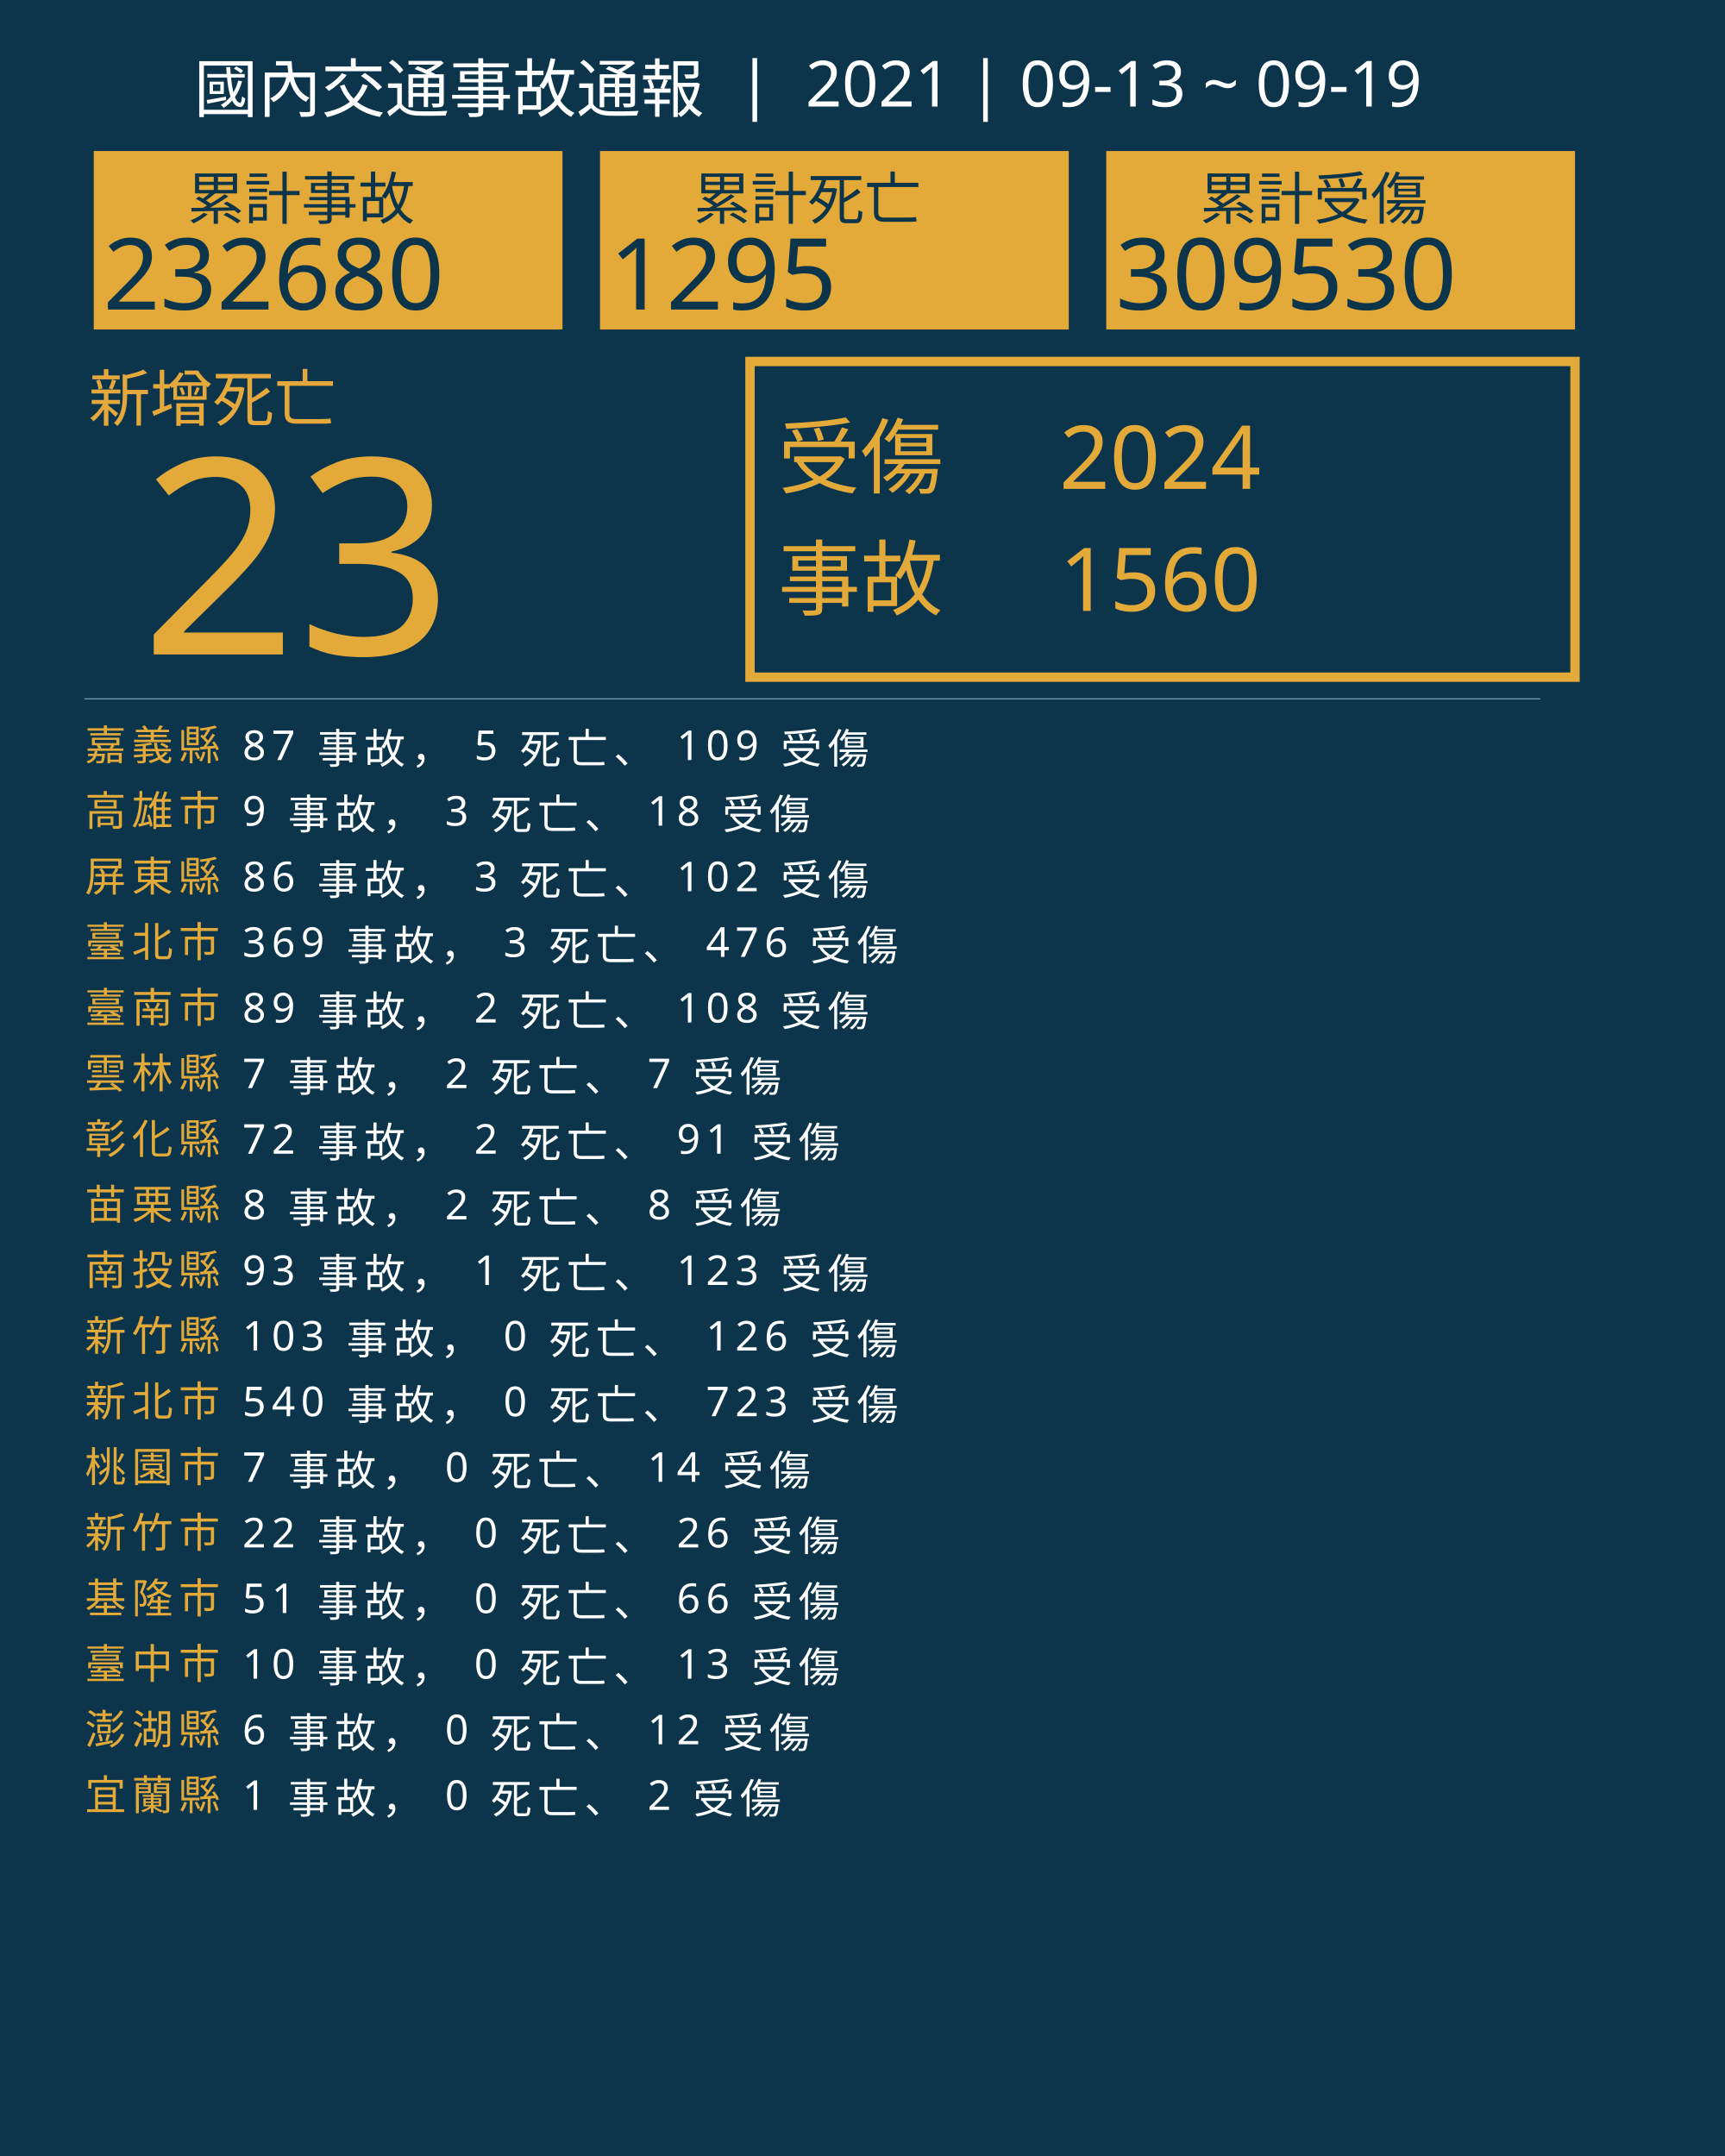
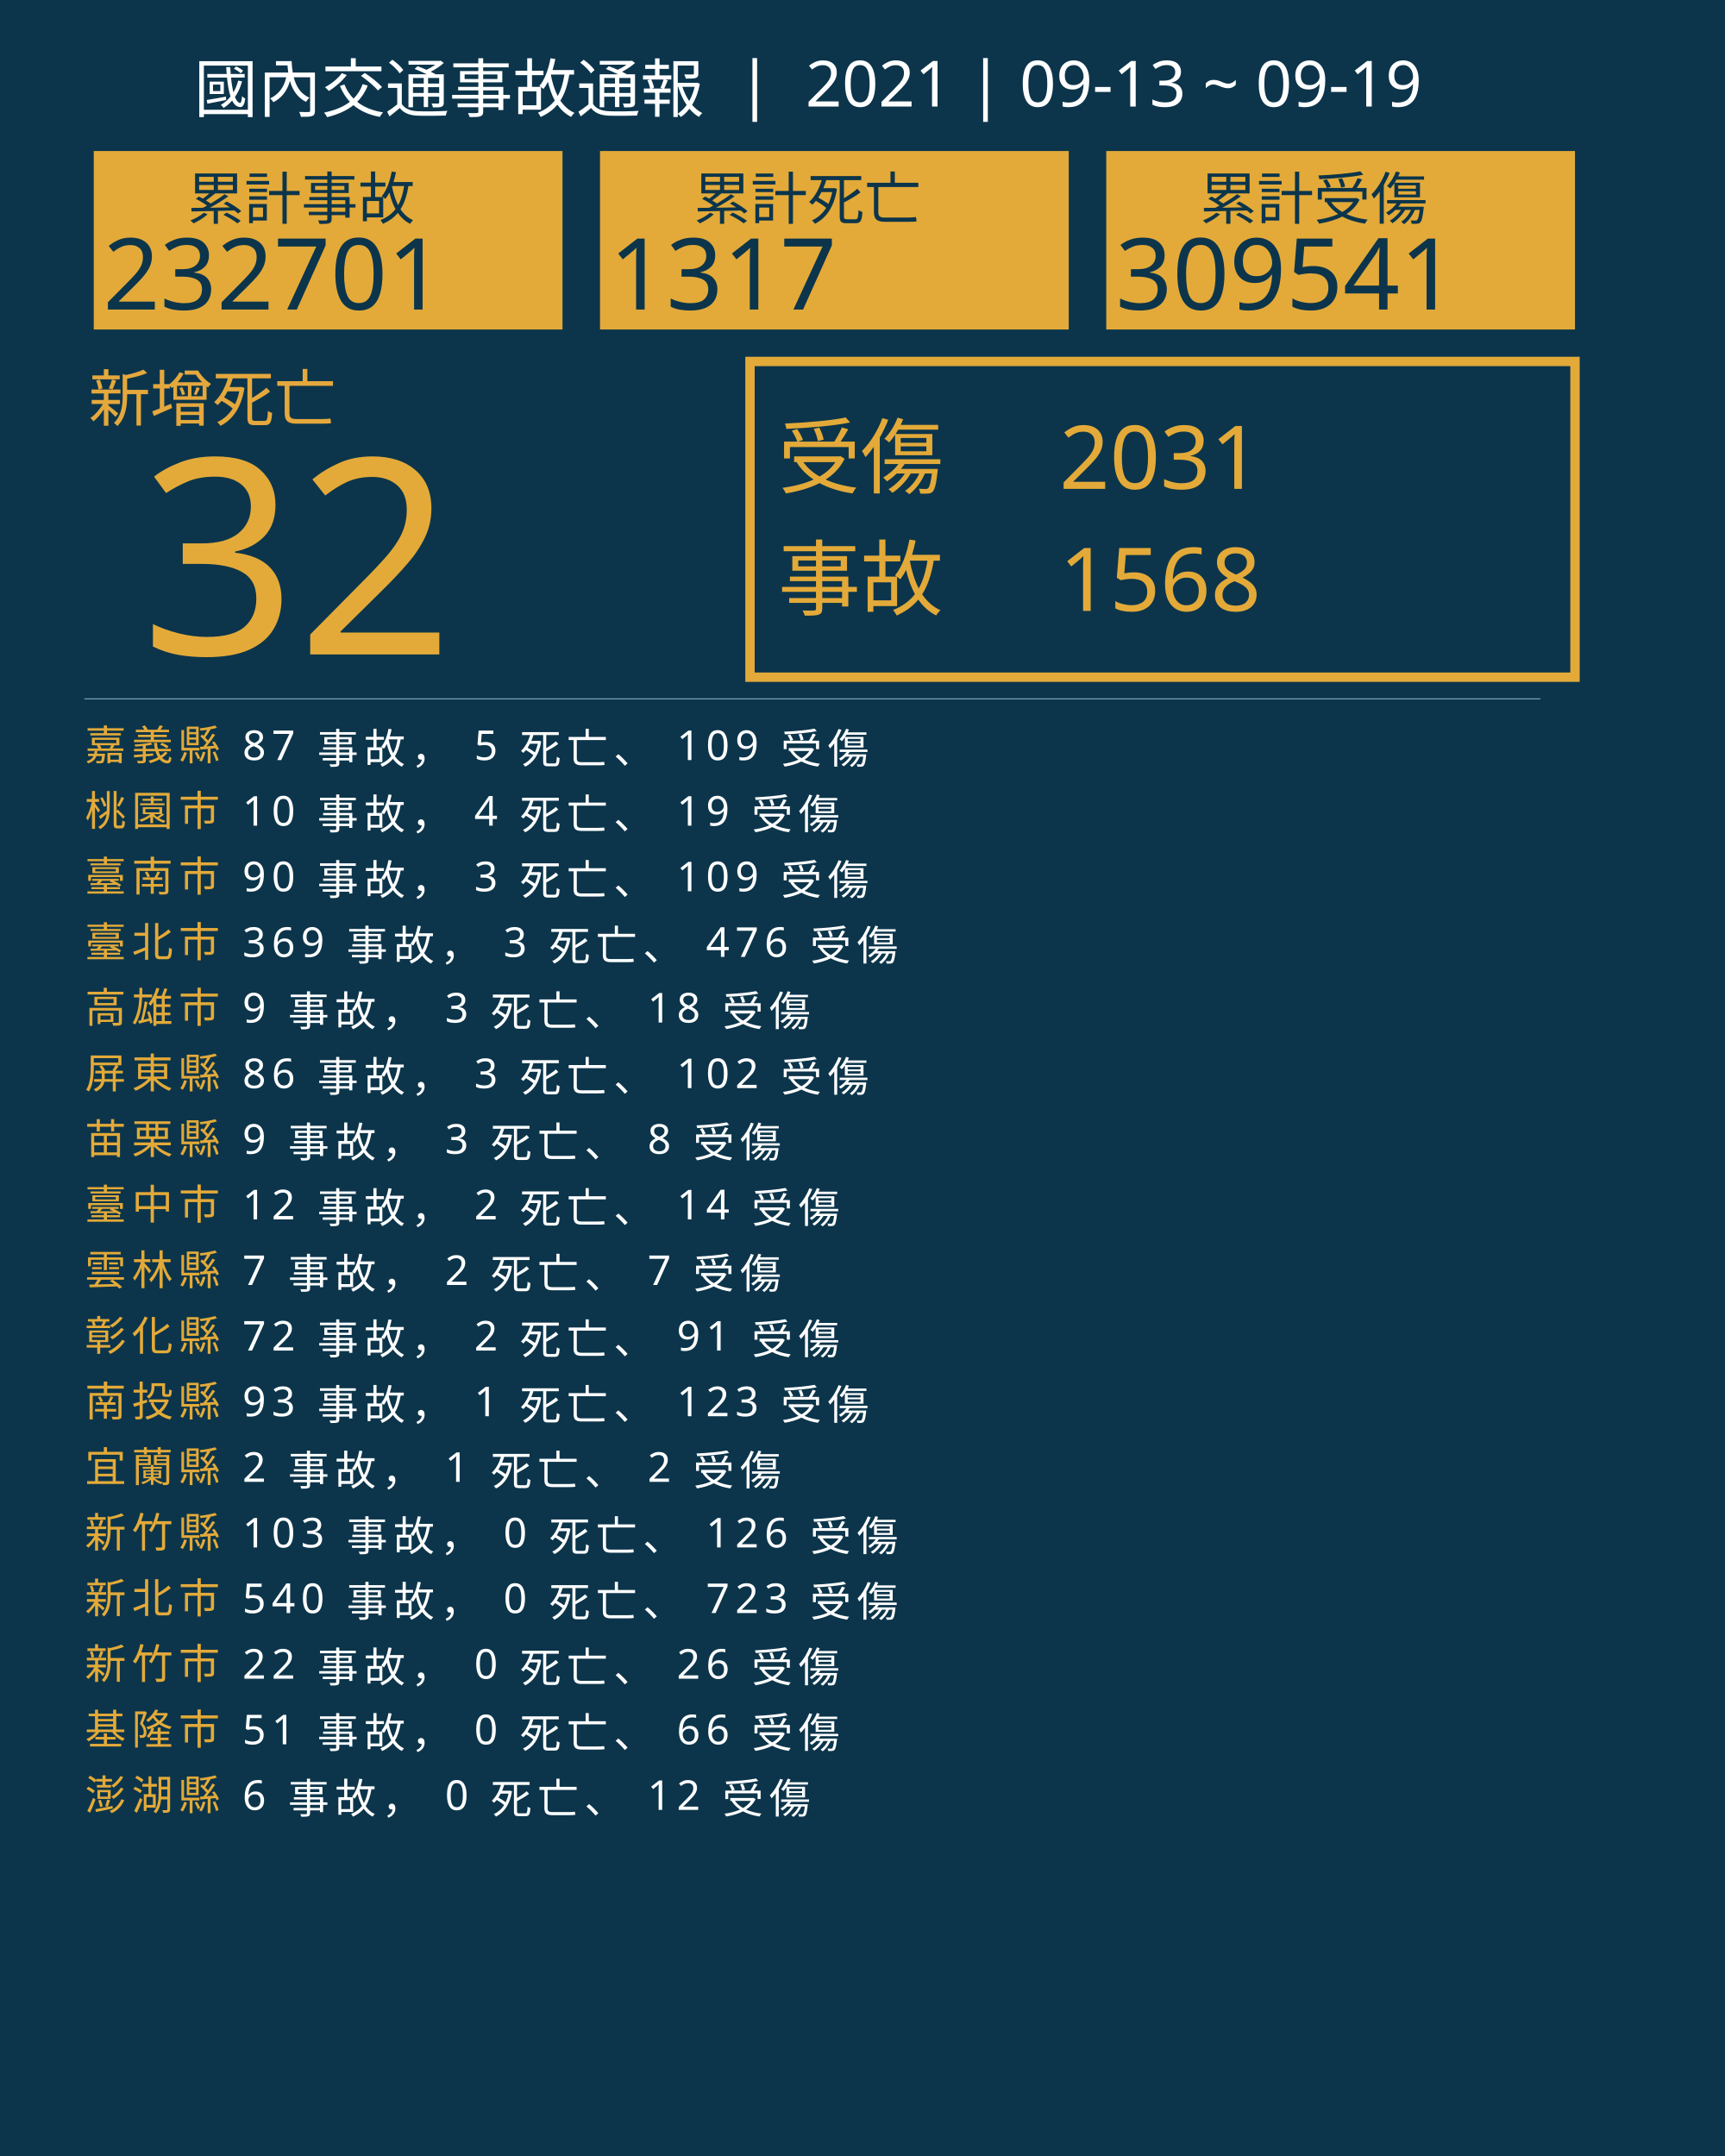
<svg xmlns="http://www.w3.org/2000/svg" version="1.1" id="圖層_1" x="0px" y="0px" viewBox="0 0 1840 2300" style="enable-background:new 0 0 1840 2300;" xml:space="preserve">
  <style type="text/css">
	.st0{fill:#0C354B;}
	.st1{fill:#E5A83D;}
	.st2{font-family:'NotoSansCJKtc-Bold-B5pc-H';}
	.st3{font-size:66px;}
	.st4{fill:#E3AA39;}
	.st5{font-family:'Arial-BoldMT';}
	.st6{font-size:291.776px;}
	.st7{fill:none;stroke:#E3AA39;stroke-miterlimit:10;stroke-width:10;}
	.st8{font-family:'NotoSansCJKtc-Light-B5pc-H';}
	.st9{font-size:88px;}
	.st10{font-family:'NotoSansCJKtc-Medium-B5pc-H';}
	.st11{font-size:94px;}
	.st12{fill:none;stroke:#8AAFC1;stroke-miterlimit:10;}
	.st13{font-size:60.649px;}
	.st14{font-size:106px;}
	.st15{fill:none;}
	.st16{font-size:44px;}
	.st17{letter-spacing:6;}
	.st18{fill:#FFFFFF;}
	.st19{letter-spacing:1;}
	.st20{font-size:68px;}
</style>
  <rect class="st0" width="1840" height="2300" />
  <text transform="matrix(1 0 0 1 94.5001 449.017)" class="st1 st2 st3">新增死亡</text>
  <g>
-     <text transform="matrix(1 0 0 1 150 698.1412)" class="st4 st5 st6">23</text>
+     <text transform="matrix(1 0 0 1 150 698.1412)" class="st4 st5 st6">32</text>
  </g>
  <g>
    <rect x="800" y="385.6" class="st7" width="880" height="336.8" />
    <g>
      <text transform="matrix(1 0 0 1 830 519.593)" class="st4 st8 st9">受傷</text>
-       <text transform="matrix(1 0 0 1 1130 521.5084)" class="st4 st10 st11">2024</text>
-       <text transform="matrix(1 0 0 1 1130 651.7274)" class="st4 st10 st11">1560</text>
+       <text transform="matrix(1 0 0 1 1130 521.5084)" class="st4 st10 st11">2031</text>
+       <text transform="matrix(1 0 0 1 1130 651.7274)" class="st4 st10 st11">1568</text>
      <text transform="matrix(1 0 0 1 830 649.4965)" class="st4 st8 st9">事故</text>
    </g>
  </g>
  <line class="st12" x1="90" y1="745.5" x2="1643" y2="745.5" />
  <g>
    <g>
      <rect x="100" y="161.1" class="st4" width="500" height="190.4" />
      <g>
        <text transform="matrix(1 0 0 1 200 233.9079)" class="st0 st10 st13">累計事故</text>
        <g>
-           <text transform="matrix(1 0 0 1 110 330.2121)" class="st0 st5 st14">232680</text>
+           <text transform="matrix(1 0 0 1 110 330.2121)" class="st0 st5 st14">232701</text>
        </g>
      </g>
    </g>
    <g>
      <rect x="640" y="161.1" class="st4" width="500" height="190.4" />
      <g>
        <text transform="matrix(1 0 0 1 740 233.908)" class="st0 st10 st13">累計死亡</text>
        <g>
-           <text transform="matrix(1 0 0 1 650 330.2122)" class="st0 st5 st14">1295</text>
+           <text transform="matrix(1 0 0 1 650 330.2122)" class="st0 st5 st14">1317</text>
        </g>
      </g>
    </g>
    <g>
      <rect x="1180" y="161.1" class="st4" width="500" height="190.4" />
      <g>
        <text transform="matrix(1 0 0 1 1280 233.908)" class="st0 st10 st13">累計受傷</text>
        <g>
-           <text transform="matrix(1 0 0 1 1190 330.2122)" class="st0 st5 st14">309530</text>
+           <text transform="matrix(1 0 0 1 1190 330.2122)" class="st0 st5 st14">309541</text>
        </g>
      </g>
    </g>
  </g>
  <rect x="90.6" y="772.1" class="st15" width="1141.8" height="314.8" />
  <text transform="matrix(1 0 0 1 90.5591 810.7965)">
    <tspan x="0" y="0" class="st4 st10 st16 st17">嘉義縣</tspan>
    <tspan x="150.6" y="0" class="st18 st10 st16 st17"> 87 事故， 5 死亡、 109 受傷</tspan>
-     <tspan x="0" y="70" class="st4 st10 st16 st17">高雄市</tspan>
-     <tspan x="150.6" y="70" class="st18 st10 st16 st17"> 9 事故， 3 死亡、 18 受傷</tspan>
-     <tspan x="0" y="140" class="st4 st10 st16 st17">屏東縣</tspan>
-     <tspan x="150.6" y="140" class="st18 st10 st16 st17"> 86 事故， 3 死亡、 102 受傷</tspan>
+     <tspan x="0" y="70" class="st4 st10 st16 st17">桃園市</tspan>
+     <tspan x="150.6" y="70" class="st18 st10 st16 st17"> 10 事故， 4 死亡、 19 受傷</tspan>
+     <tspan x="0" y="140" class="st4 st10 st16 st17">臺南市</tspan>
+     <tspan x="150.6" y="140" class="st18 st10 st16 st17"> 90 事故， 3 死亡、 109 受傷</tspan>
    <tspan x="0" y="210" class="st4 st10 st16 st17">臺北市</tspan>
    <tspan x="150.6" y="210" class="st18 st10 st16 st17"> 369 事故， 3 死亡、 476 受傷</tspan>
-     <tspan x="0" y="280" class="st4 st10 st16 st17">臺南市</tspan>
-     <tspan x="150.6" y="280" class="st18 st10 st16 st17"> 89 事故， 2 死亡、 108 受傷</tspan>
-     <tspan x="0" y="350" class="st4 st10 st16 st17">雲林縣</tspan>
-     <tspan x="150.6" y="350" class="st18 st10 st16 st17"> 7 事故， 2 死亡、 7 受傷</tspan>
-     <tspan x="0" y="420" class="st4 st10 st16 st17">彰化縣</tspan>
-     <tspan x="150.6" y="420" class="st18 st10 st16 st17"> 72 事故， 2 死亡、 91 受傷</tspan>
-     <tspan x="0" y="490" class="st4 st10 st16 st17">苗栗縣</tspan>
-     <tspan x="150.6" y="490" class="st18 st10 st16 st17"> 8 事故， 2 死亡、 8 受傷</tspan>
-     <tspan x="0" y="560" class="st4 st10 st16 st17">南投縣</tspan>
-     <tspan x="150.6" y="560" class="st18 st10 st16 st17"> 93 事故， 1 死亡、 123 受傷</tspan>
-     <tspan x="0" y="630" class="st4 st10 st16 st17">新竹縣</tspan>
-     <tspan x="150.6" y="630" class="st18 st10 st16 st17"> 103 事故， 0 死亡、 126 受傷</tspan>
-     <tspan x="0" y="700" class="st4 st10 st16 st17">新北市</tspan>
-     <tspan x="150.6" y="700" class="st18 st10 st16 st17"> 540 事故， 0 死亡、 723 受傷</tspan>
-     <tspan x="0" y="770" class="st4 st10 st16 st17">桃園市</tspan>
-     <tspan x="150.6" y="770" class="st18 st10 st16 st17"> 7 事故， 0 死亡、 14 受傷</tspan>
-     <tspan x="0" y="840" class="st4 st10 st16 st17">新竹市</tspan>
-     <tspan x="150.6" y="840" class="st18 st10 st16 st17"> 22 事故， 0 死亡、 26 受傷</tspan>
-     <tspan x="0" y="910" class="st4 st10 st16 st17">基隆市</tspan>
-     <tspan x="150.6" y="910" class="st18 st10 st16 st17"> 51 事故， 0 死亡、 66 受傷</tspan>
-     <tspan x="0" y="980" class="st4 st10 st16 st17">臺中市</tspan>
-     <tspan x="150.6" y="980" class="st18 st10 st16 st17"> 10 事故， 0 死亡、 13 受傷</tspan>
-     <tspan x="0" y="1050" class="st4 st10 st16 st17">澎湖縣</tspan>
-     <tspan x="150.6" y="1050" class="st18 st10 st16 st17"> 6 事故， 0 死亡、 12 受傷</tspan>
-     <tspan x="0" y="1120" class="st4 st10 st16 st17">宜蘭縣</tspan>
-     <tspan x="150.6" y="1120" class="st18 st10 st16 st17"> 1 事故， 0 死亡、 2 受傷</tspan>
+     <tspan x="0" y="280" class="st4 st10 st16 st17">高雄市</tspan>
+     <tspan x="150.6" y="280" class="st18 st10 st16 st17"> 9 事故， 3 死亡、 18 受傷</tspan>
+     <tspan x="0" y="350" class="st4 st10 st16 st17">屏東縣</tspan>
+     <tspan x="150.6" y="350" class="st18 st10 st16 st17"> 86 事故， 3 死亡、 102 受傷</tspan>
+     <tspan x="0" y="420" class="st4 st10 st16 st17">苗栗縣</tspan>
+     <tspan x="150.6" y="420" class="st18 st10 st16 st17"> 9 事故， 3 死亡、 8 受傷</tspan>
+     <tspan x="0" y="490" class="st4 st10 st16 st17">臺中市</tspan>
+     <tspan x="150.6" y="490" class="st18 st10 st16 st17"> 12 事故， 2 死亡、 14 受傷</tspan>
+     <tspan x="0" y="560" class="st4 st10 st16 st17">雲林縣</tspan>
+     <tspan x="150.6" y="560" class="st18 st10 st16 st17"> 7 事故， 2 死亡、 7 受傷</tspan>
+     <tspan x="0" y="630" class="st4 st10 st16 st17">彰化縣</tspan>
+     <tspan x="150.6" y="630" class="st18 st10 st16 st17"> 72 事故， 2 死亡、 91 受傷</tspan>
+     <tspan x="0" y="700" class="st4 st10 st16 st17">南投縣</tspan>
+     <tspan x="150.6" y="700" class="st18 st10 st16 st17"> 93 事故， 1 死亡、 123 受傷</tspan>
+     <tspan x="0" y="770" class="st4 st10 st16 st17">宜蘭縣</tspan>
+     <tspan x="150.6" y="770" class="st18 st10 st16 st17"> 2 事故， 1 死亡、 2 受傷</tspan>
+     <tspan x="0" y="840" class="st4 st10 st16 st17">新竹縣</tspan>
+     <tspan x="150.6" y="840" class="st18 st10 st16 st17"> 103 事故， 0 死亡、 126 受傷</tspan>
+     <tspan x="0" y="910" class="st4 st10 st16 st17">新北市</tspan>
+     <tspan x="150.6" y="910" class="st18 st10 st16 st17"> 540 事故， 0 死亡、 723 受傷</tspan>
+     <tspan x="0" y="980" class="st4 st10 st16 st17">新竹市</tspan>
+     <tspan x="150.6" y="980" class="st18 st10 st16 st17"> 22 事故， 0 死亡、 26 受傷</tspan>
+     <tspan x="0" y="1050" class="st4 st10 st16 st17">基隆市</tspan>
+     <tspan x="150.6" y="1050" class="st18 st10 st16 st17"> 51 事故， 0 死亡、 66 受傷</tspan>
+     <tspan x="0" y="1120" class="st4 st10 st16 st17">澎湖縣</tspan>
+     <tspan x="150.6" y="1120" class="st18 st10 st16 st17"> 6 事故， 0 死亡、 12 受傷</tspan>
  </text>
  <text transform="matrix(1 0 0 1 207 119.2712)" class="st18 st8 st20">國內交通事故通報  |  2021 | 09-13 ~ 09-19</text>
</svg>
